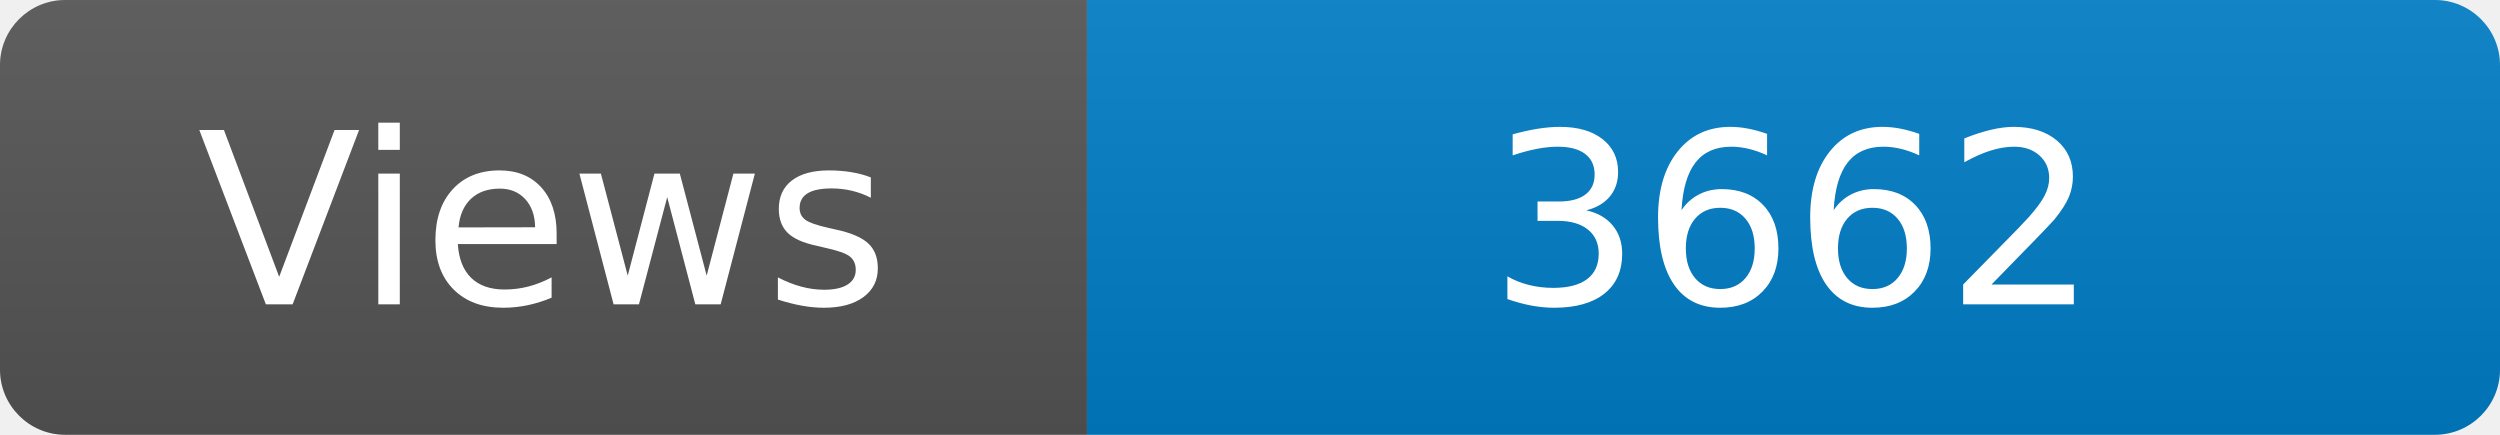
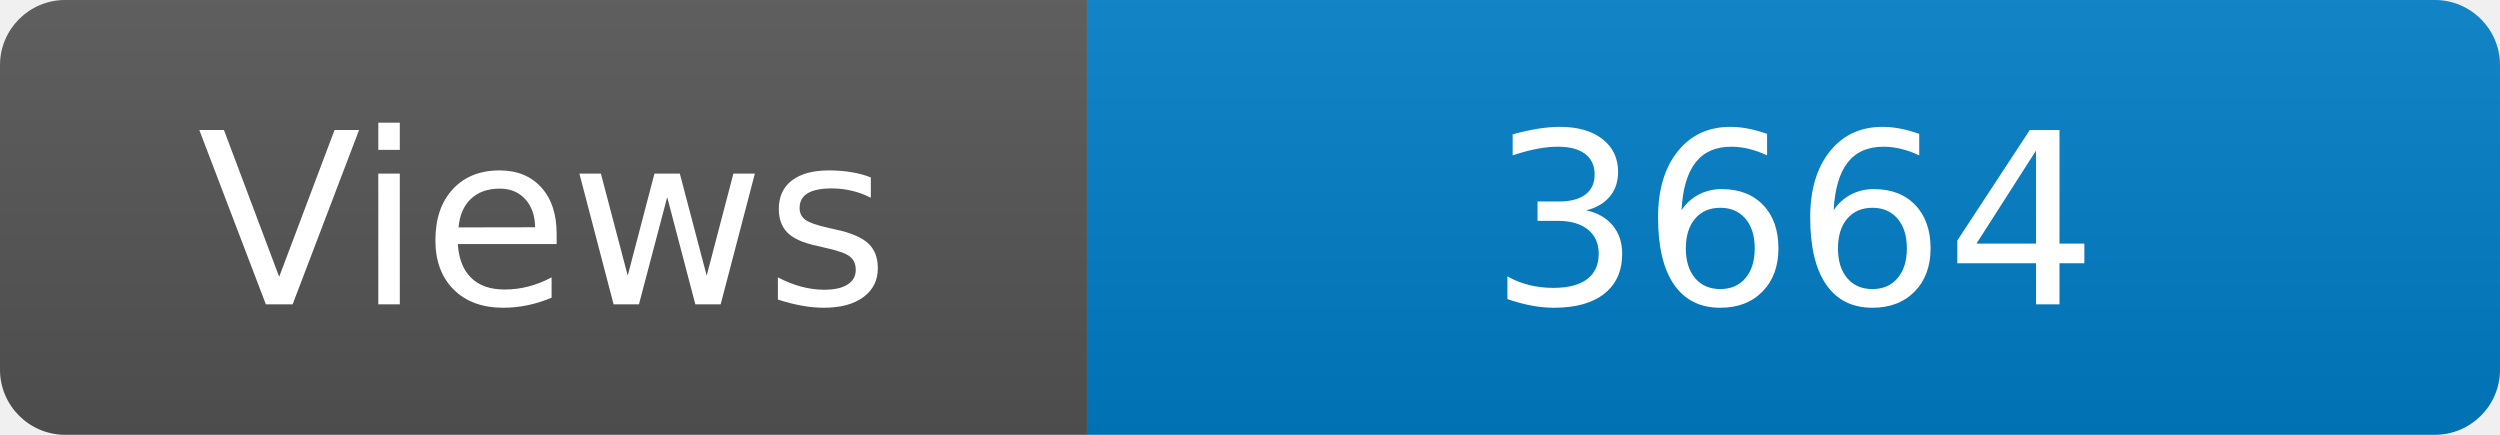
<svg xmlns="http://www.w3.org/2000/svg" width="115" height="20" role="img" aria-label="Maintained?: yes">
  <linearGradient id="s" x2="0" y2="100%">
    <stop offset="0" stop-color="#bbb" stop-opacity=".1" />
    <stop offset="1" stop-opacity=".1" />
  </linearGradient>
  <clipPath id="r">
    <rect width="115" height="20" rx="3" fill="#fff" />
  </clipPath>
  <g clip-path="url(#r)">
    <rect width="50" height="20" fill="#555" />
    <rect x="50" width="160" height="20" fill="#007ec6" />
    <rect width="115" height="20" fill="url(#s)" />
  </g>
  <g fill="#fff" text-anchor="middle" font-family="Verdana,Geneva,DejaVu Sans,sans-serif" font-size="110">
    <text x="250" y="140" transform="scale(.1)" fill="#fff">Views</text>
-     <text x="825" y="140" transform="scale(.1)" fill="#fff">3662</text>
+     <text x="825" y="140" transform="scale(.1)" fill="#fff">3664</text>
  </g>
</svg>
